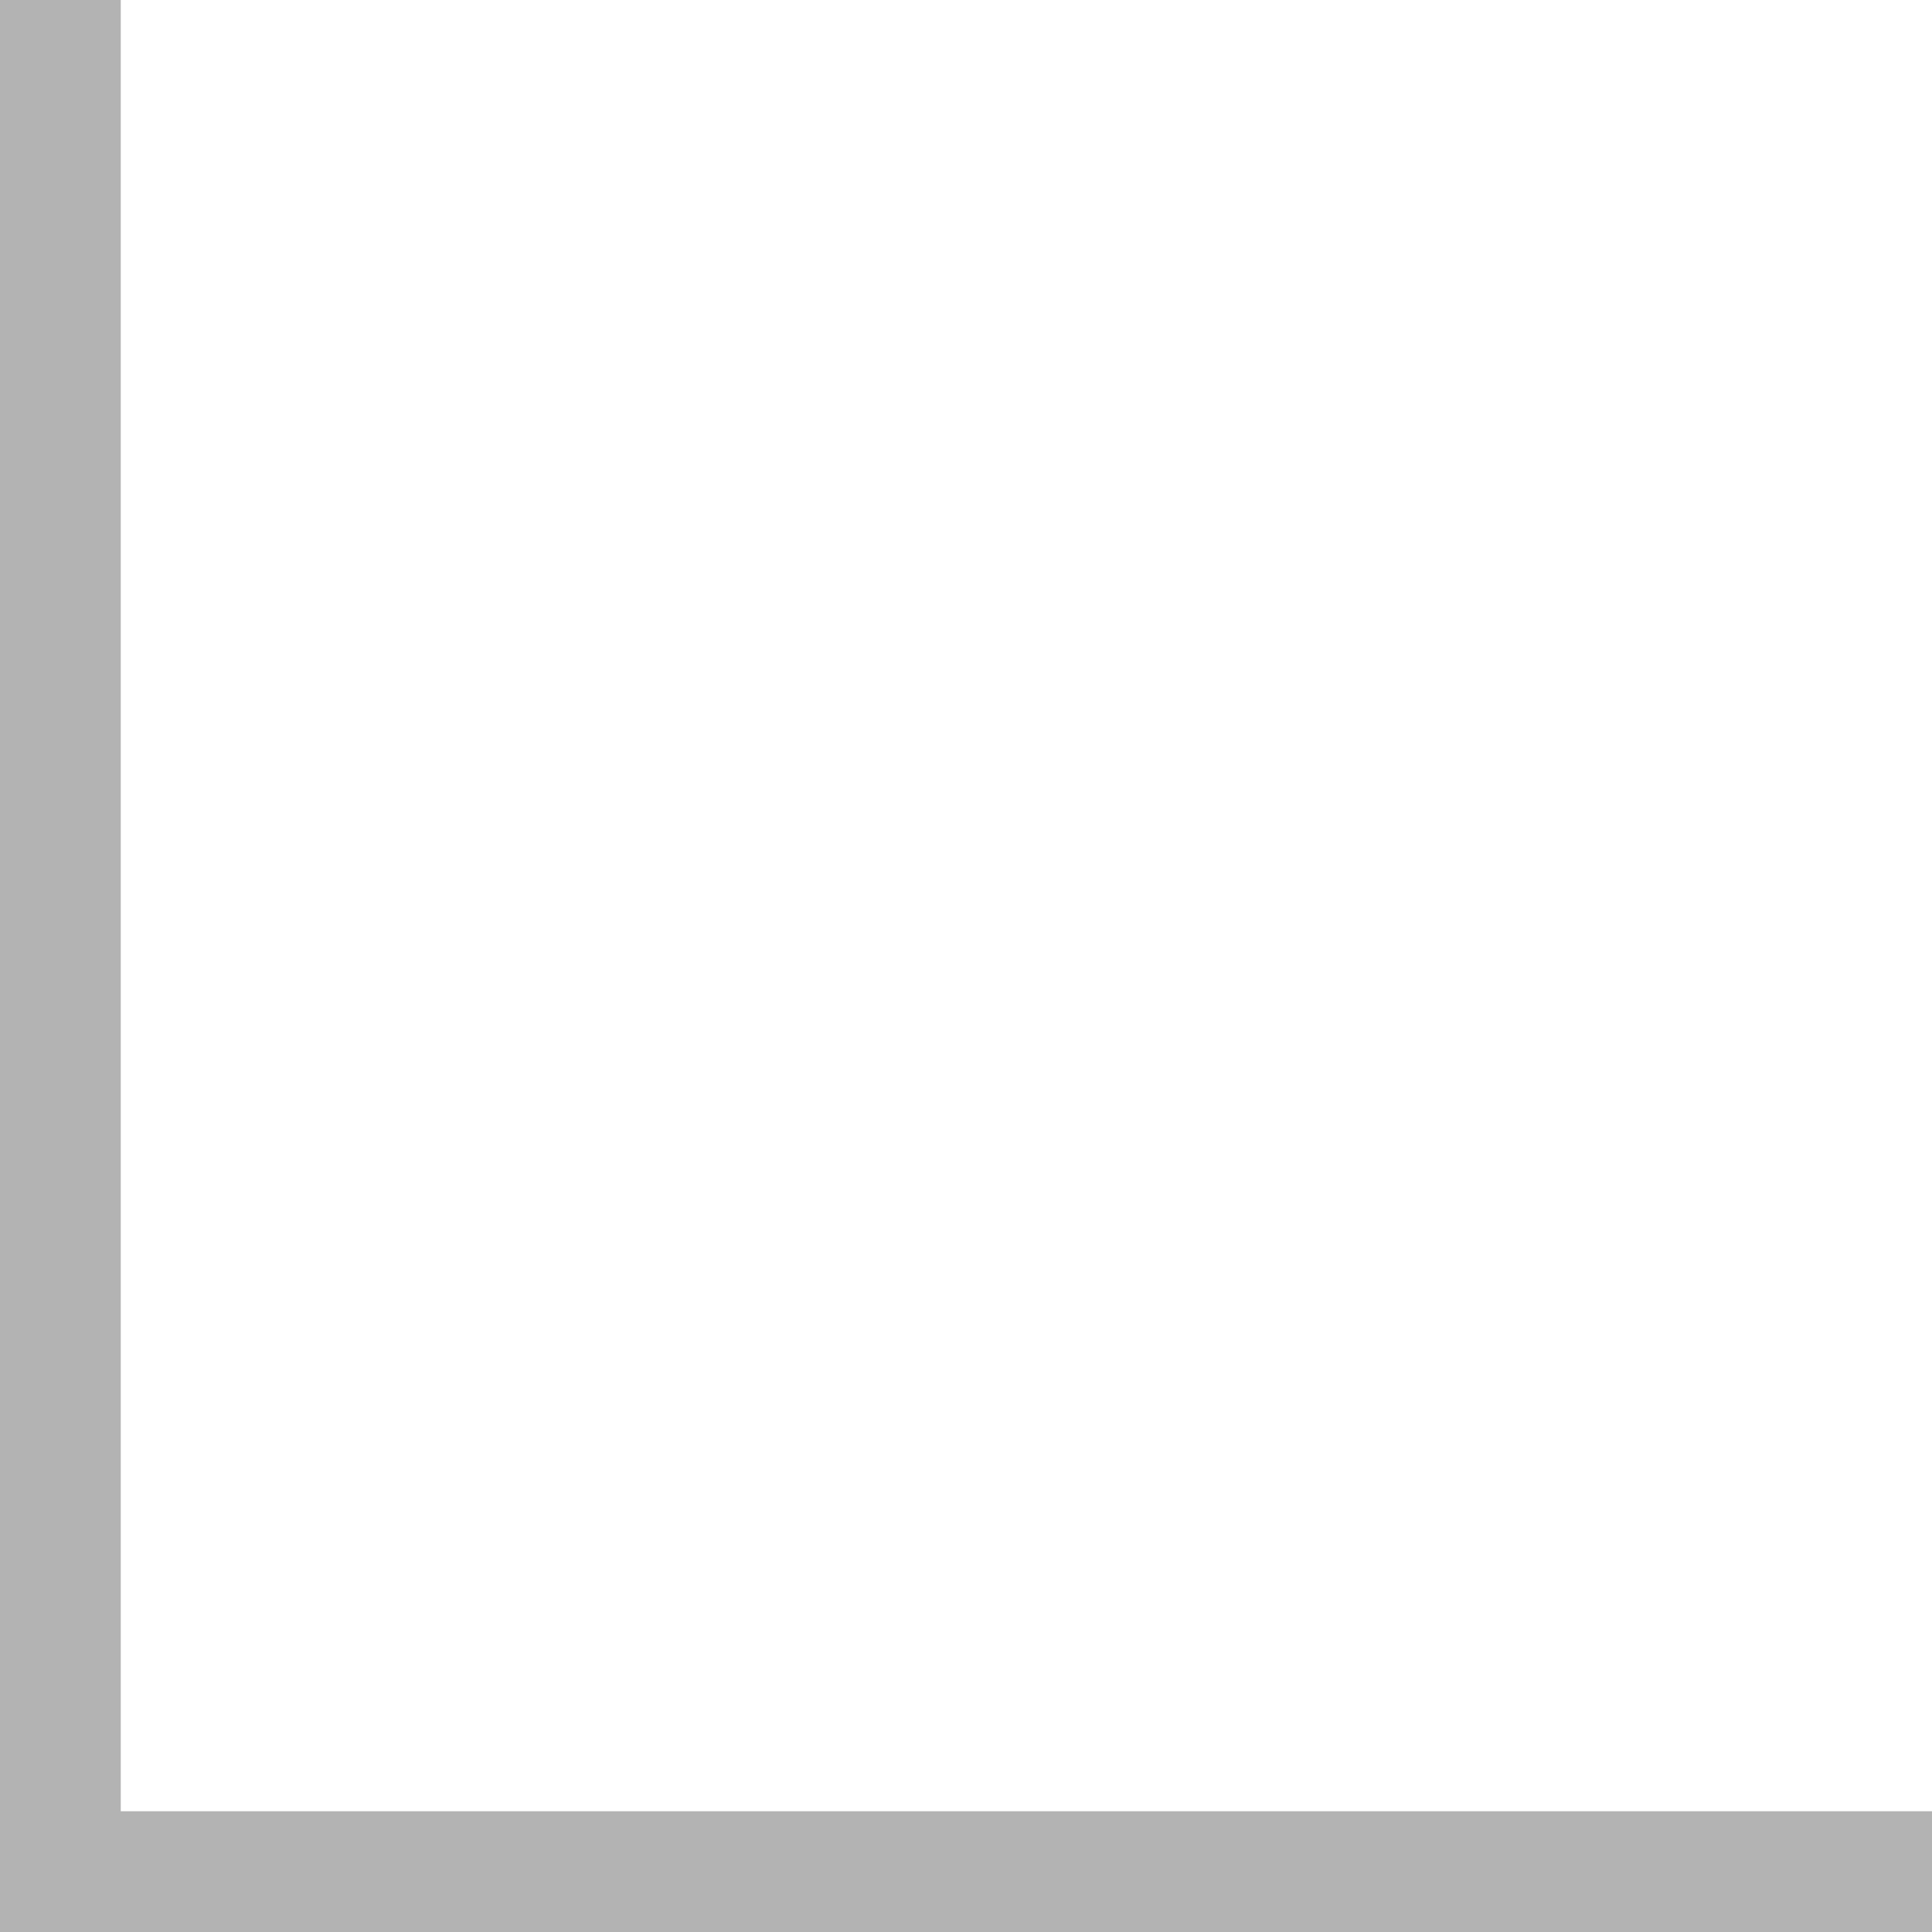
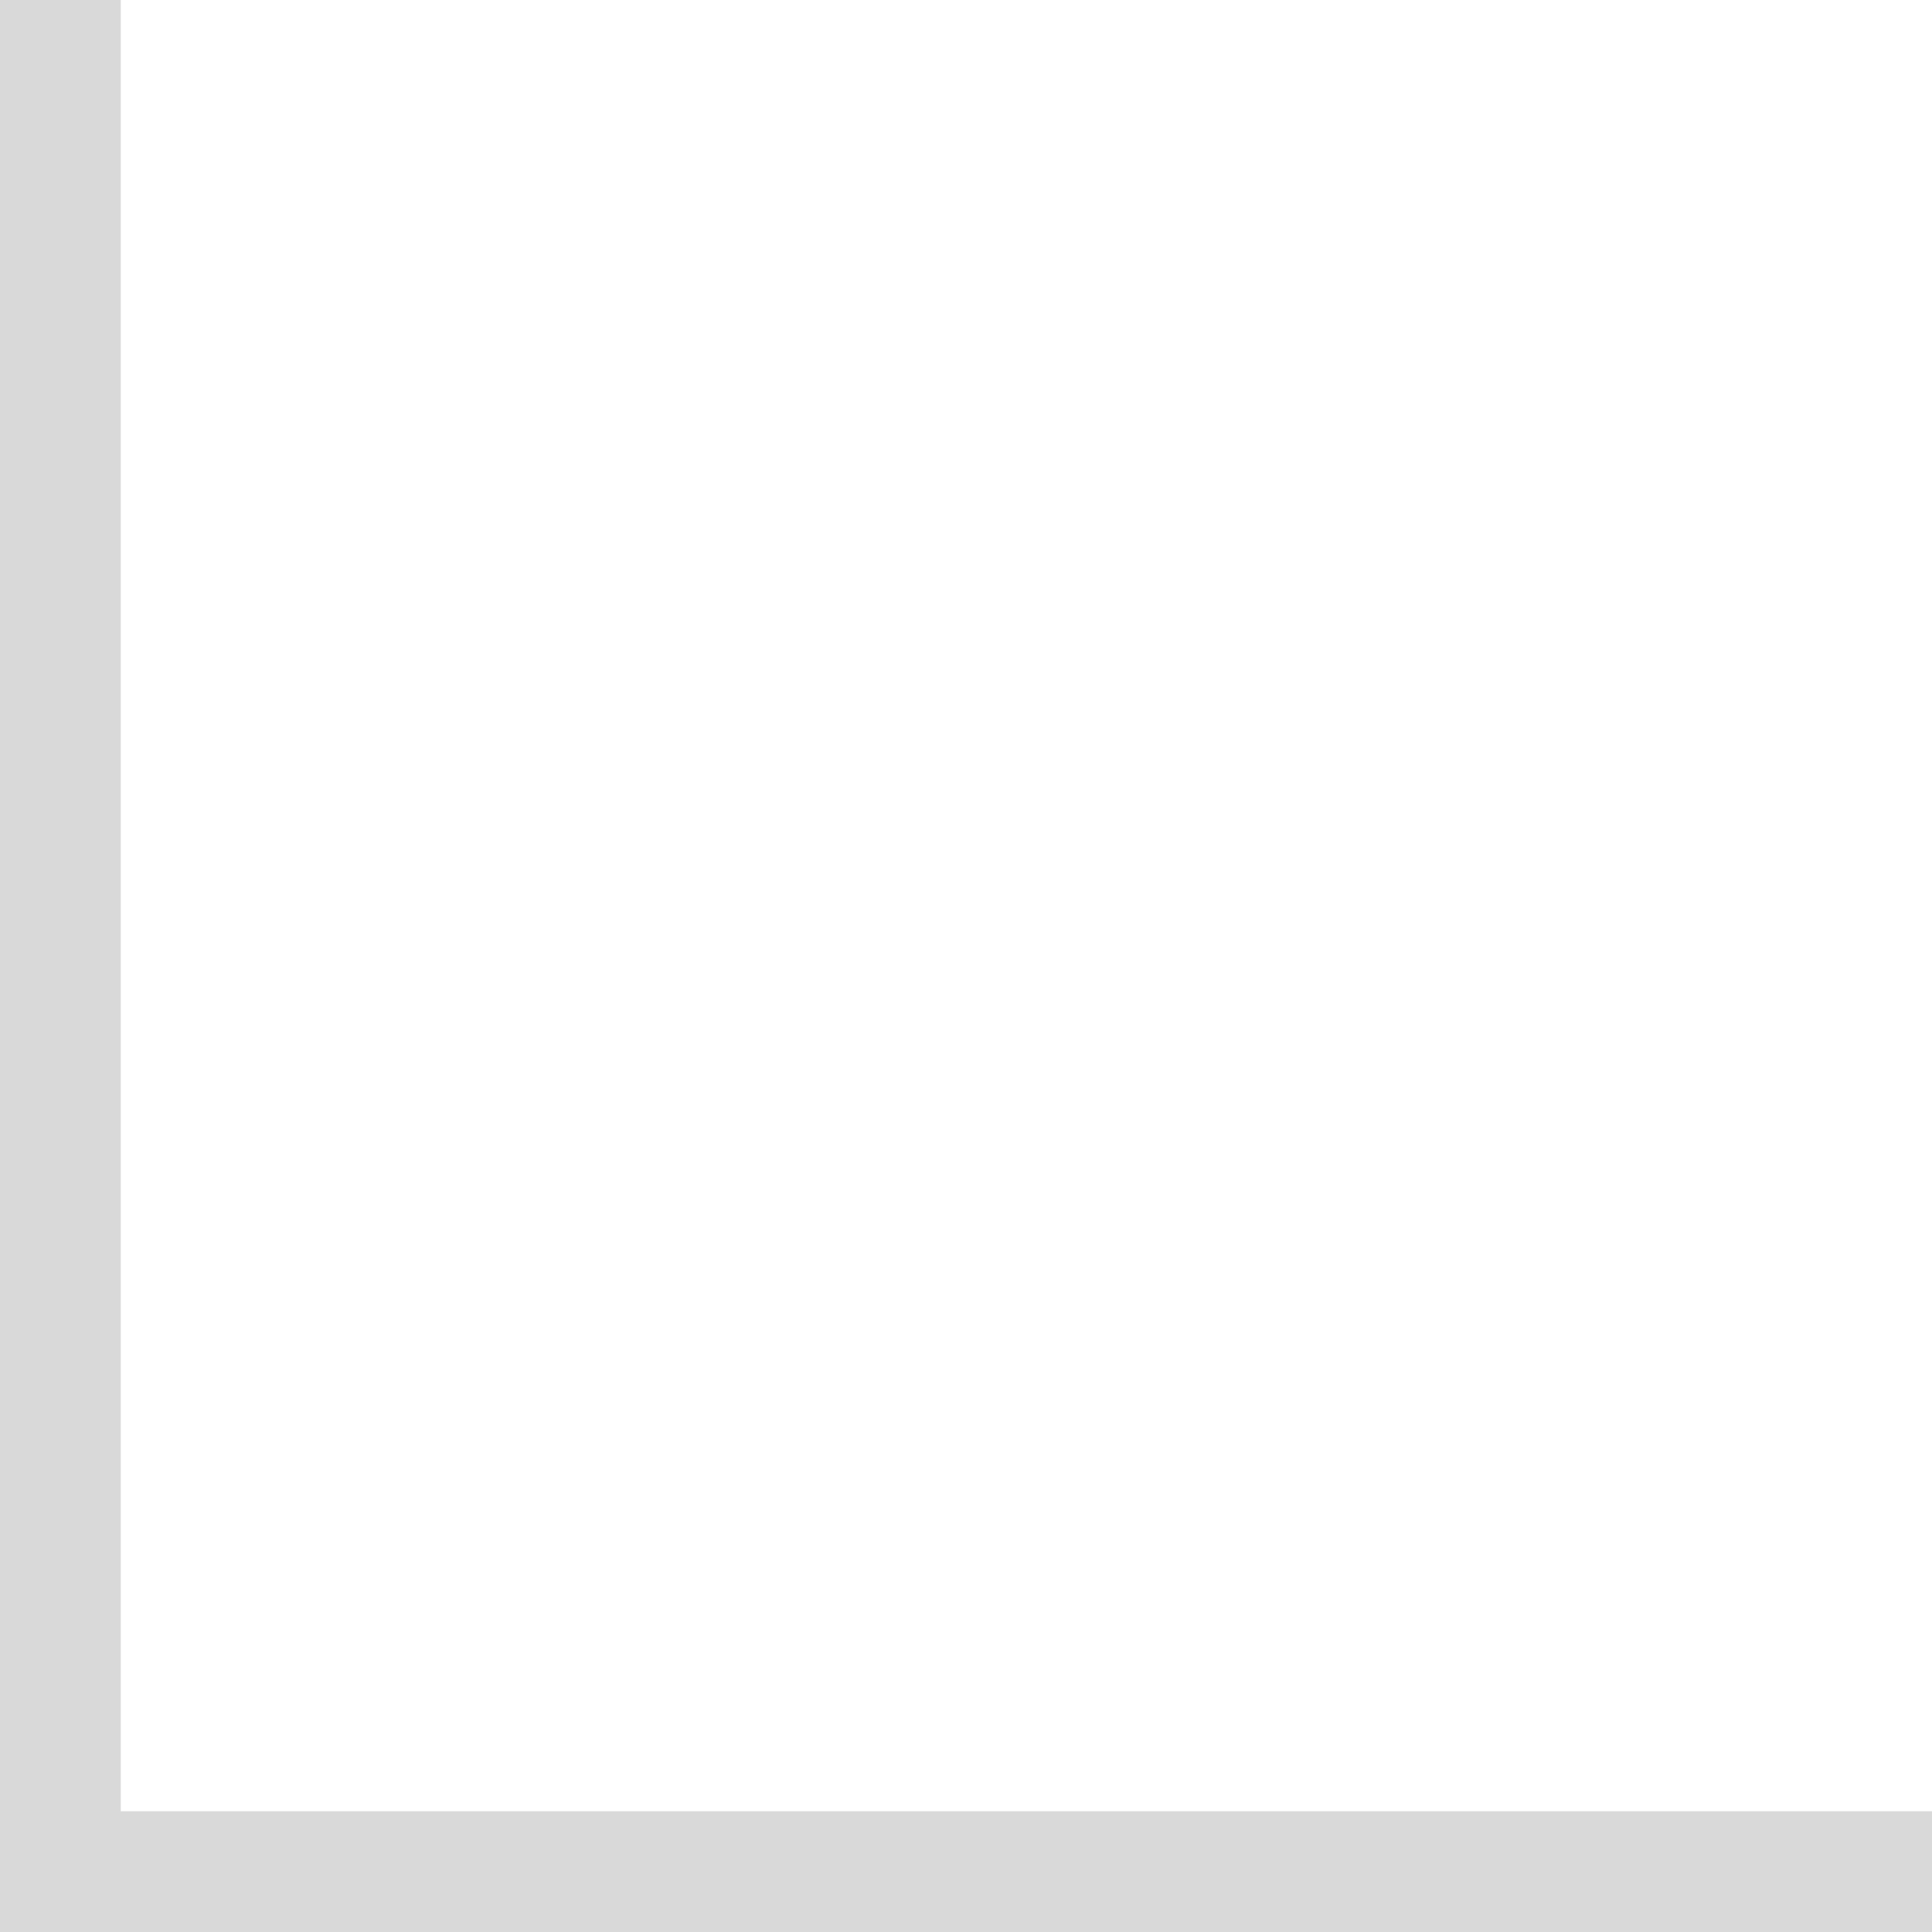
- <svg xmlns="http://www.w3.org/2000/svg" width="16" height="16" viewBox="0 0 16 16">
-   <g fill="#000" fill-rule="evenodd" fill-opacity=".3">
+ <svg xmlns="http://www.w3.org/2000/svg" width="16" height="16">
+   <g fill="#000" fill-rule="evenodd" fill-opacity=".15">
    <path d="M0 0h1v16H0zM1 15h15v1H1z" />
  </g>
</svg>
